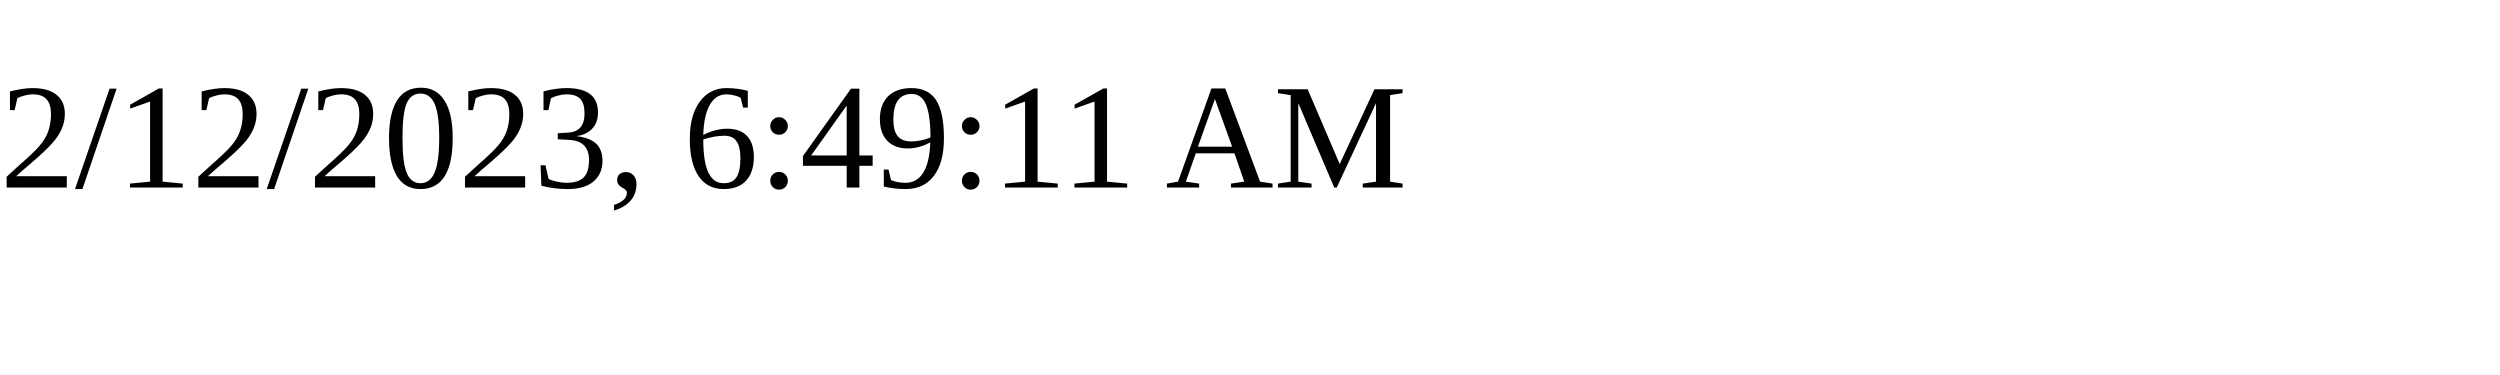
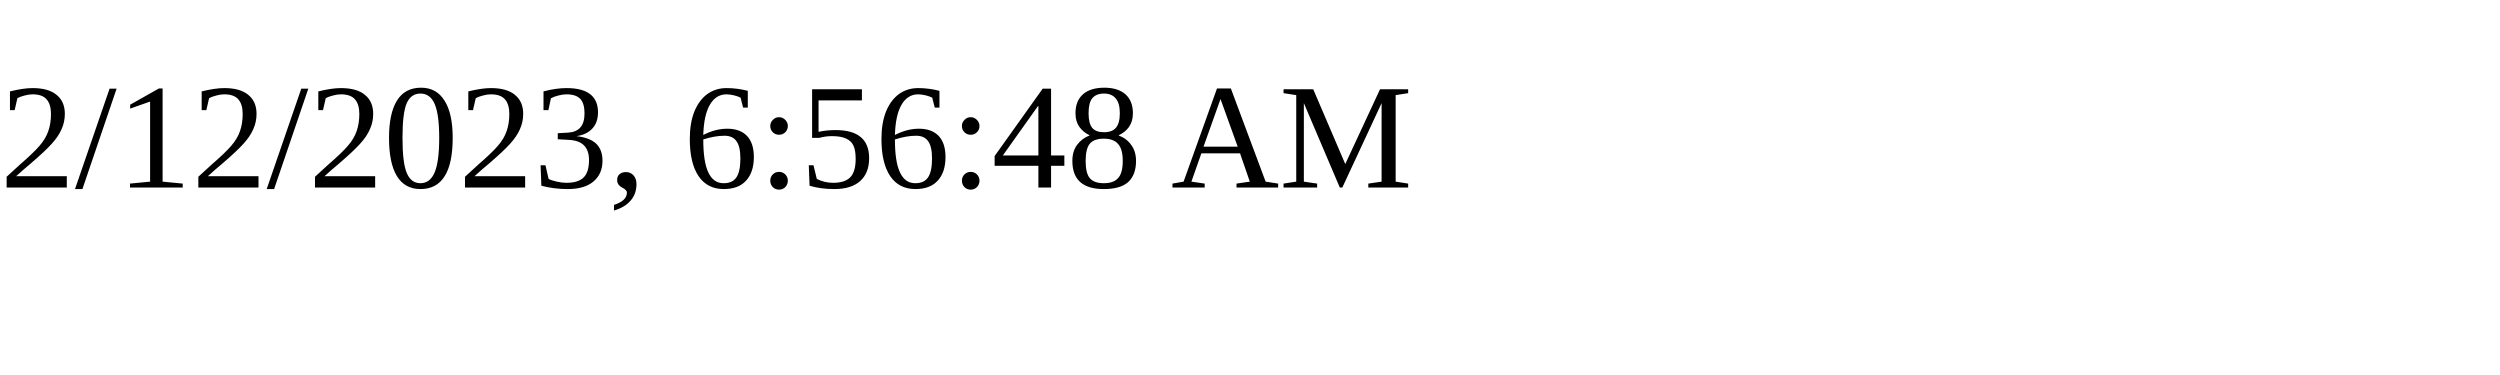
<svg xmlns="http://www.w3.org/2000/svg" height="30" width="200">
-   <text x="0" y="15">2/12/2023, 6:49:11 AM</text>
+   <text x="0" y="15">2/12/2023, 6:56:48 AM</text>
</svg>
